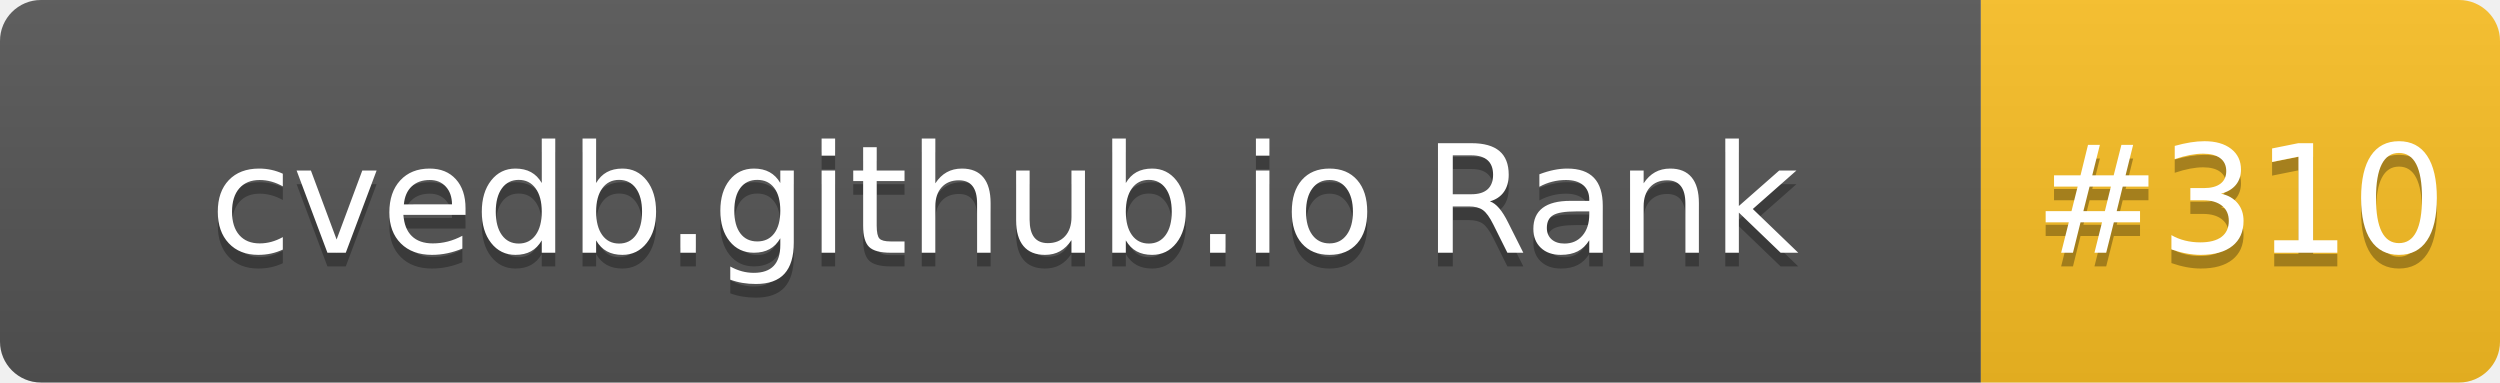
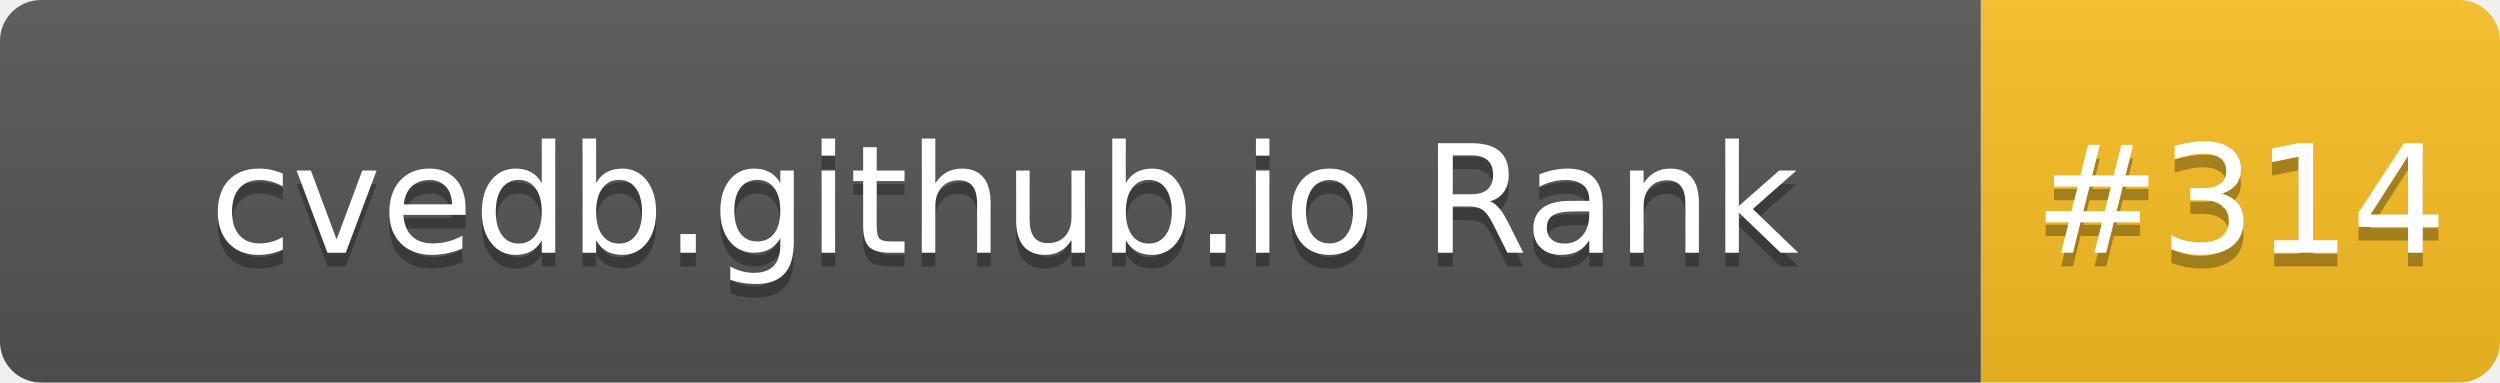
- <svg xmlns="http://www.w3.org/2000/svg" width="183" height="28" role="img" aria-label="cvedb.github.io Rank: #310">
+ <svg xmlns="http://www.w3.org/2000/svg" width="183" height="28" role="img" aria-label="cvedb.github.io Rank: #314">
  <linearGradient id="s" x2="0" y2="100%">
    <stop offset="0" stop-color="#bbb" stop-opacity=".1" />
    <stop offset="1" stop-opacity=".1" />
  </linearGradient>
  <clipPath id="r">
    <rect width="183" height="28" rx="3" fill="#fff" />
  </clipPath>
  <g clip-path="url(#r)">
    <rect width="145" height="28" fill="#555" />
    <rect x="145" width="38" height="28" fill="#FBBF24" />
    <rect width="183" height="28" fill="url(#s)" />
  </g>
  <g fill="#fff" text-anchor="middle" font-family="Verdana,Geneva,DejaVu Sans,sans-serif" text-rendering="geometricPrecision" font-size="110">
    <text aria-hidden="true" x="735" y="195" fill="#010101" fill-opacity=".3" transform="scale(.1)" textLength="1350">cvedb.github.io Rank</text>
    <text x="735" y="185" transform="scale(.1)" fill="#fff" textLength="1350">cvedb.github.io Rank</text>
-     <text aria-hidden="true" x="1640" y="195" fill="#010101" fill-opacity=".3" transform="scale(.1)" textLength="280">#310</text>
-     <text x="1640" y="185" transform="scale(.1)" fill="#fff" textLength="280">#310</text>
+     <text aria-hidden="true" x="1640" y="195" fill="#010101" fill-opacity=".3" transform="scale(.1)" textLength="280">#314</text>
+     <text x="1640" y="185" transform="scale(.1)" fill="#fff" textLength="280">#314</text>
  </g>
</svg>
